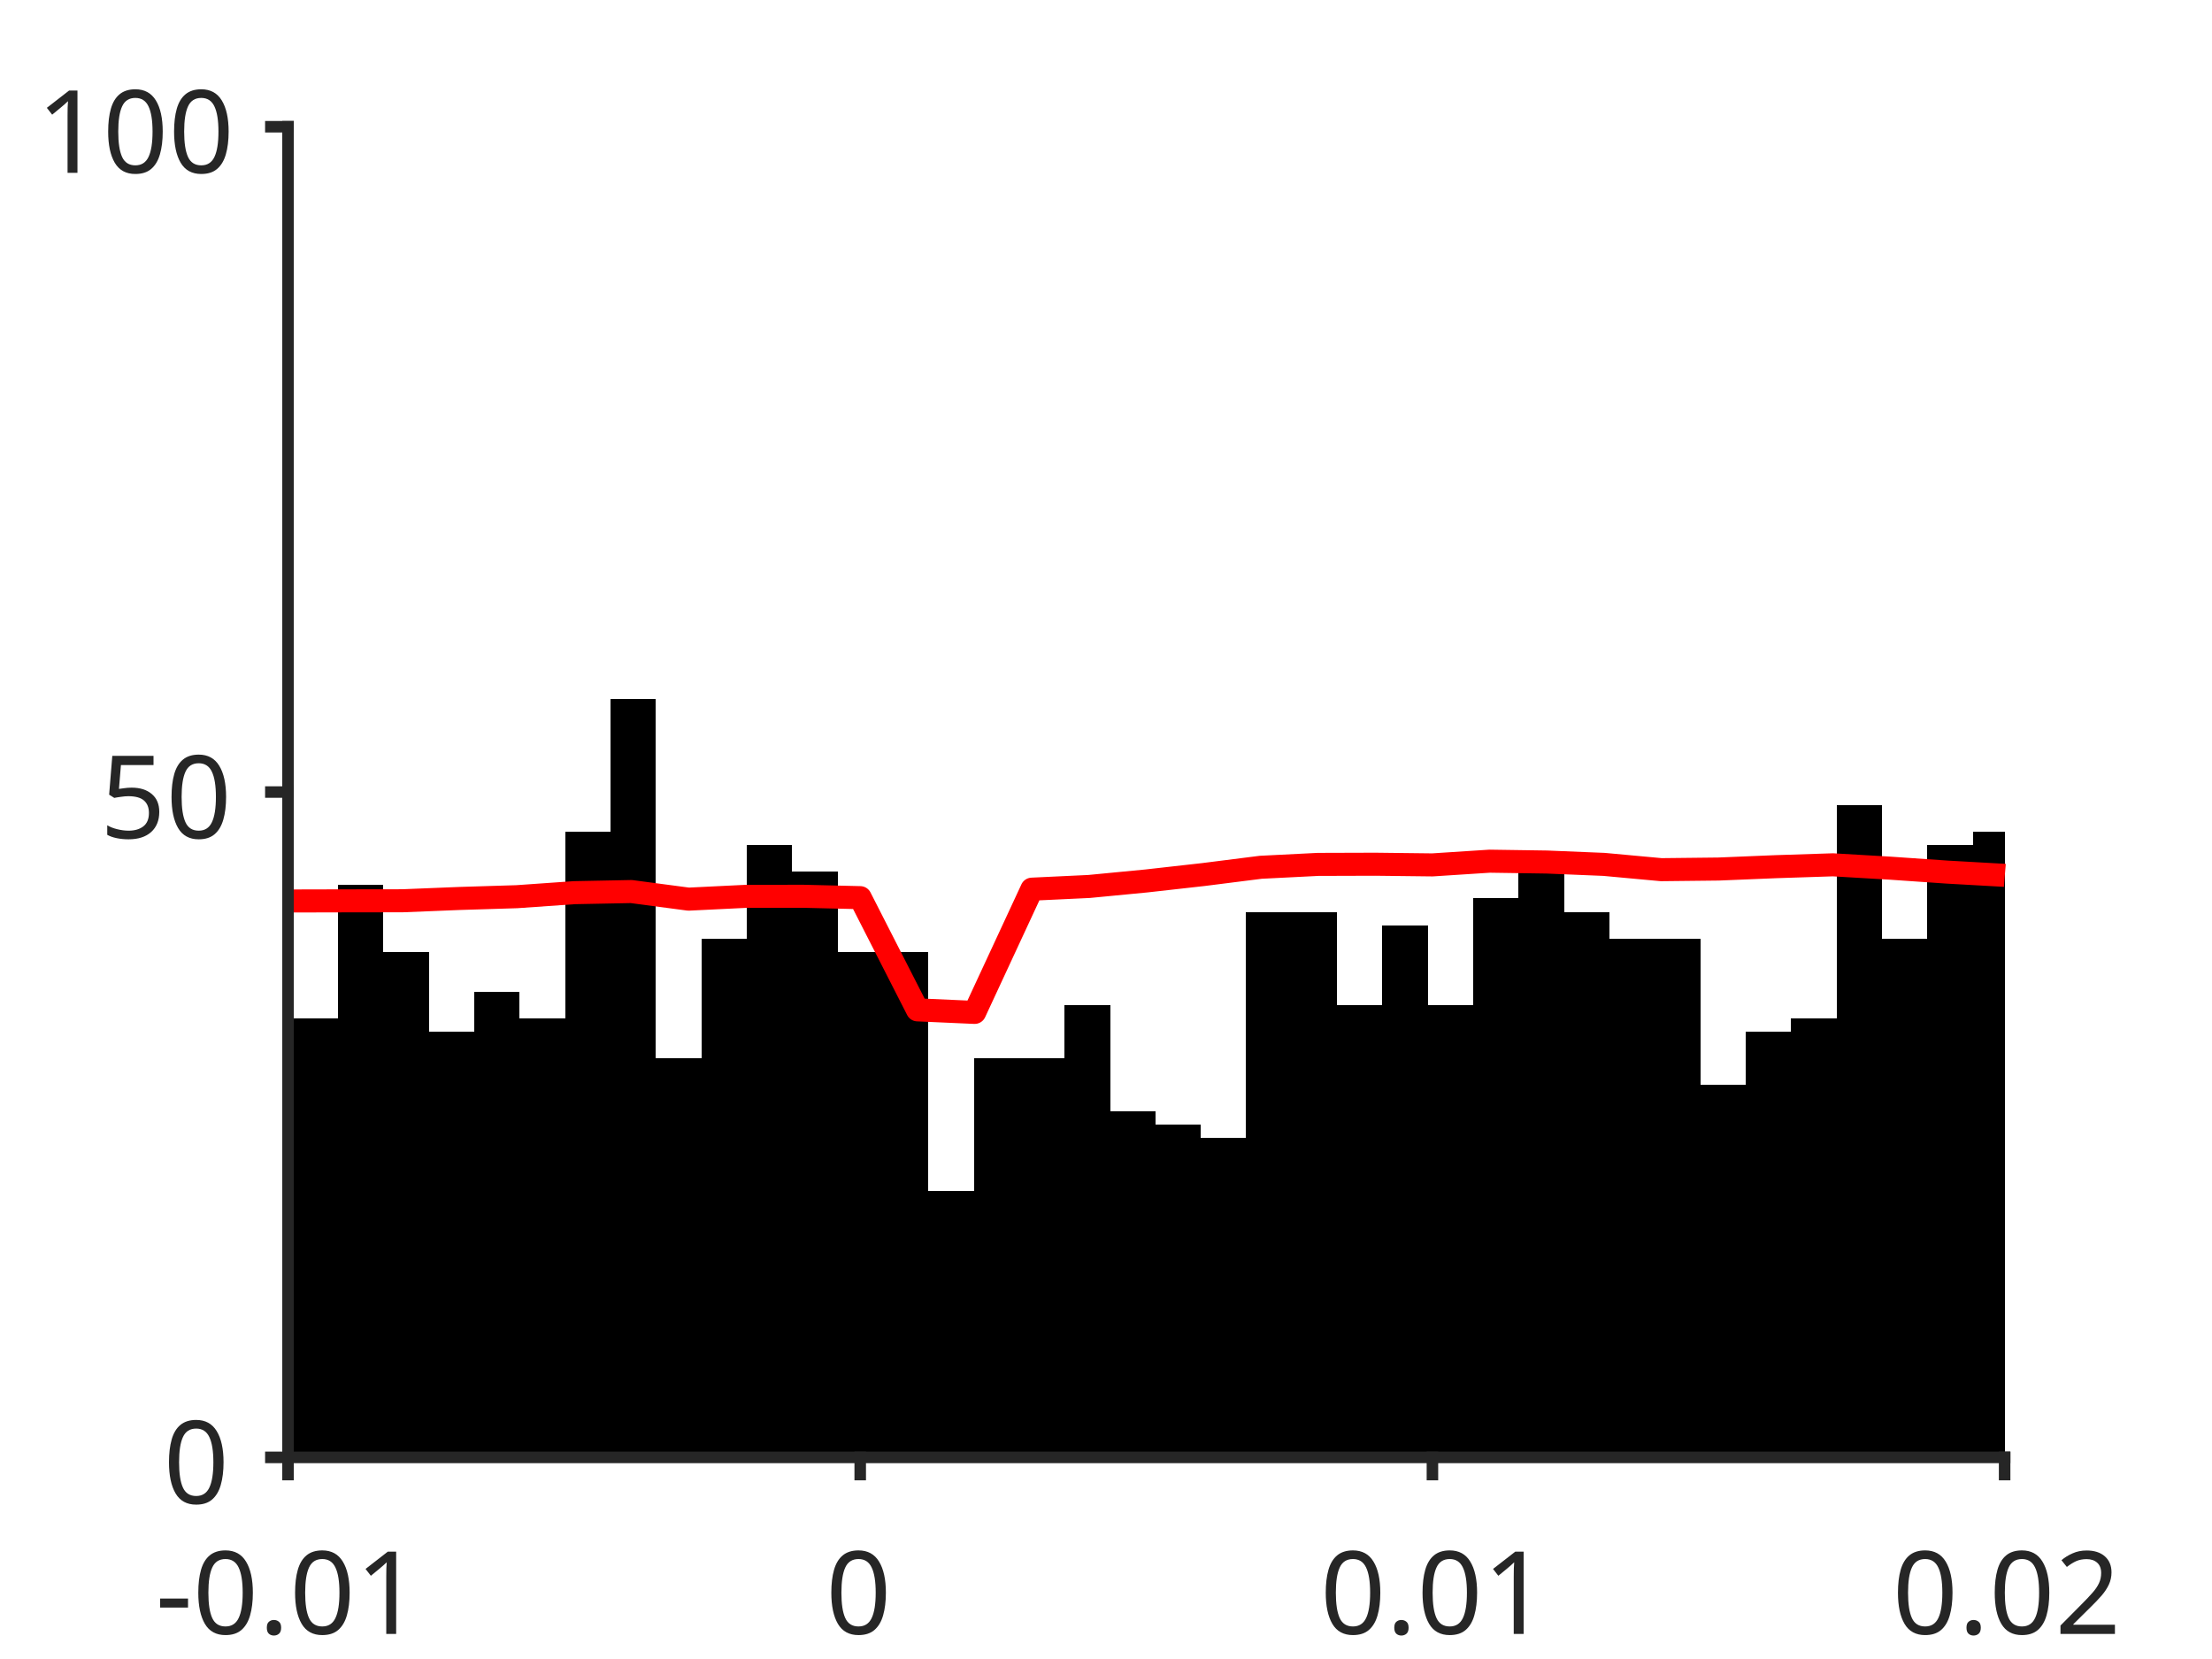
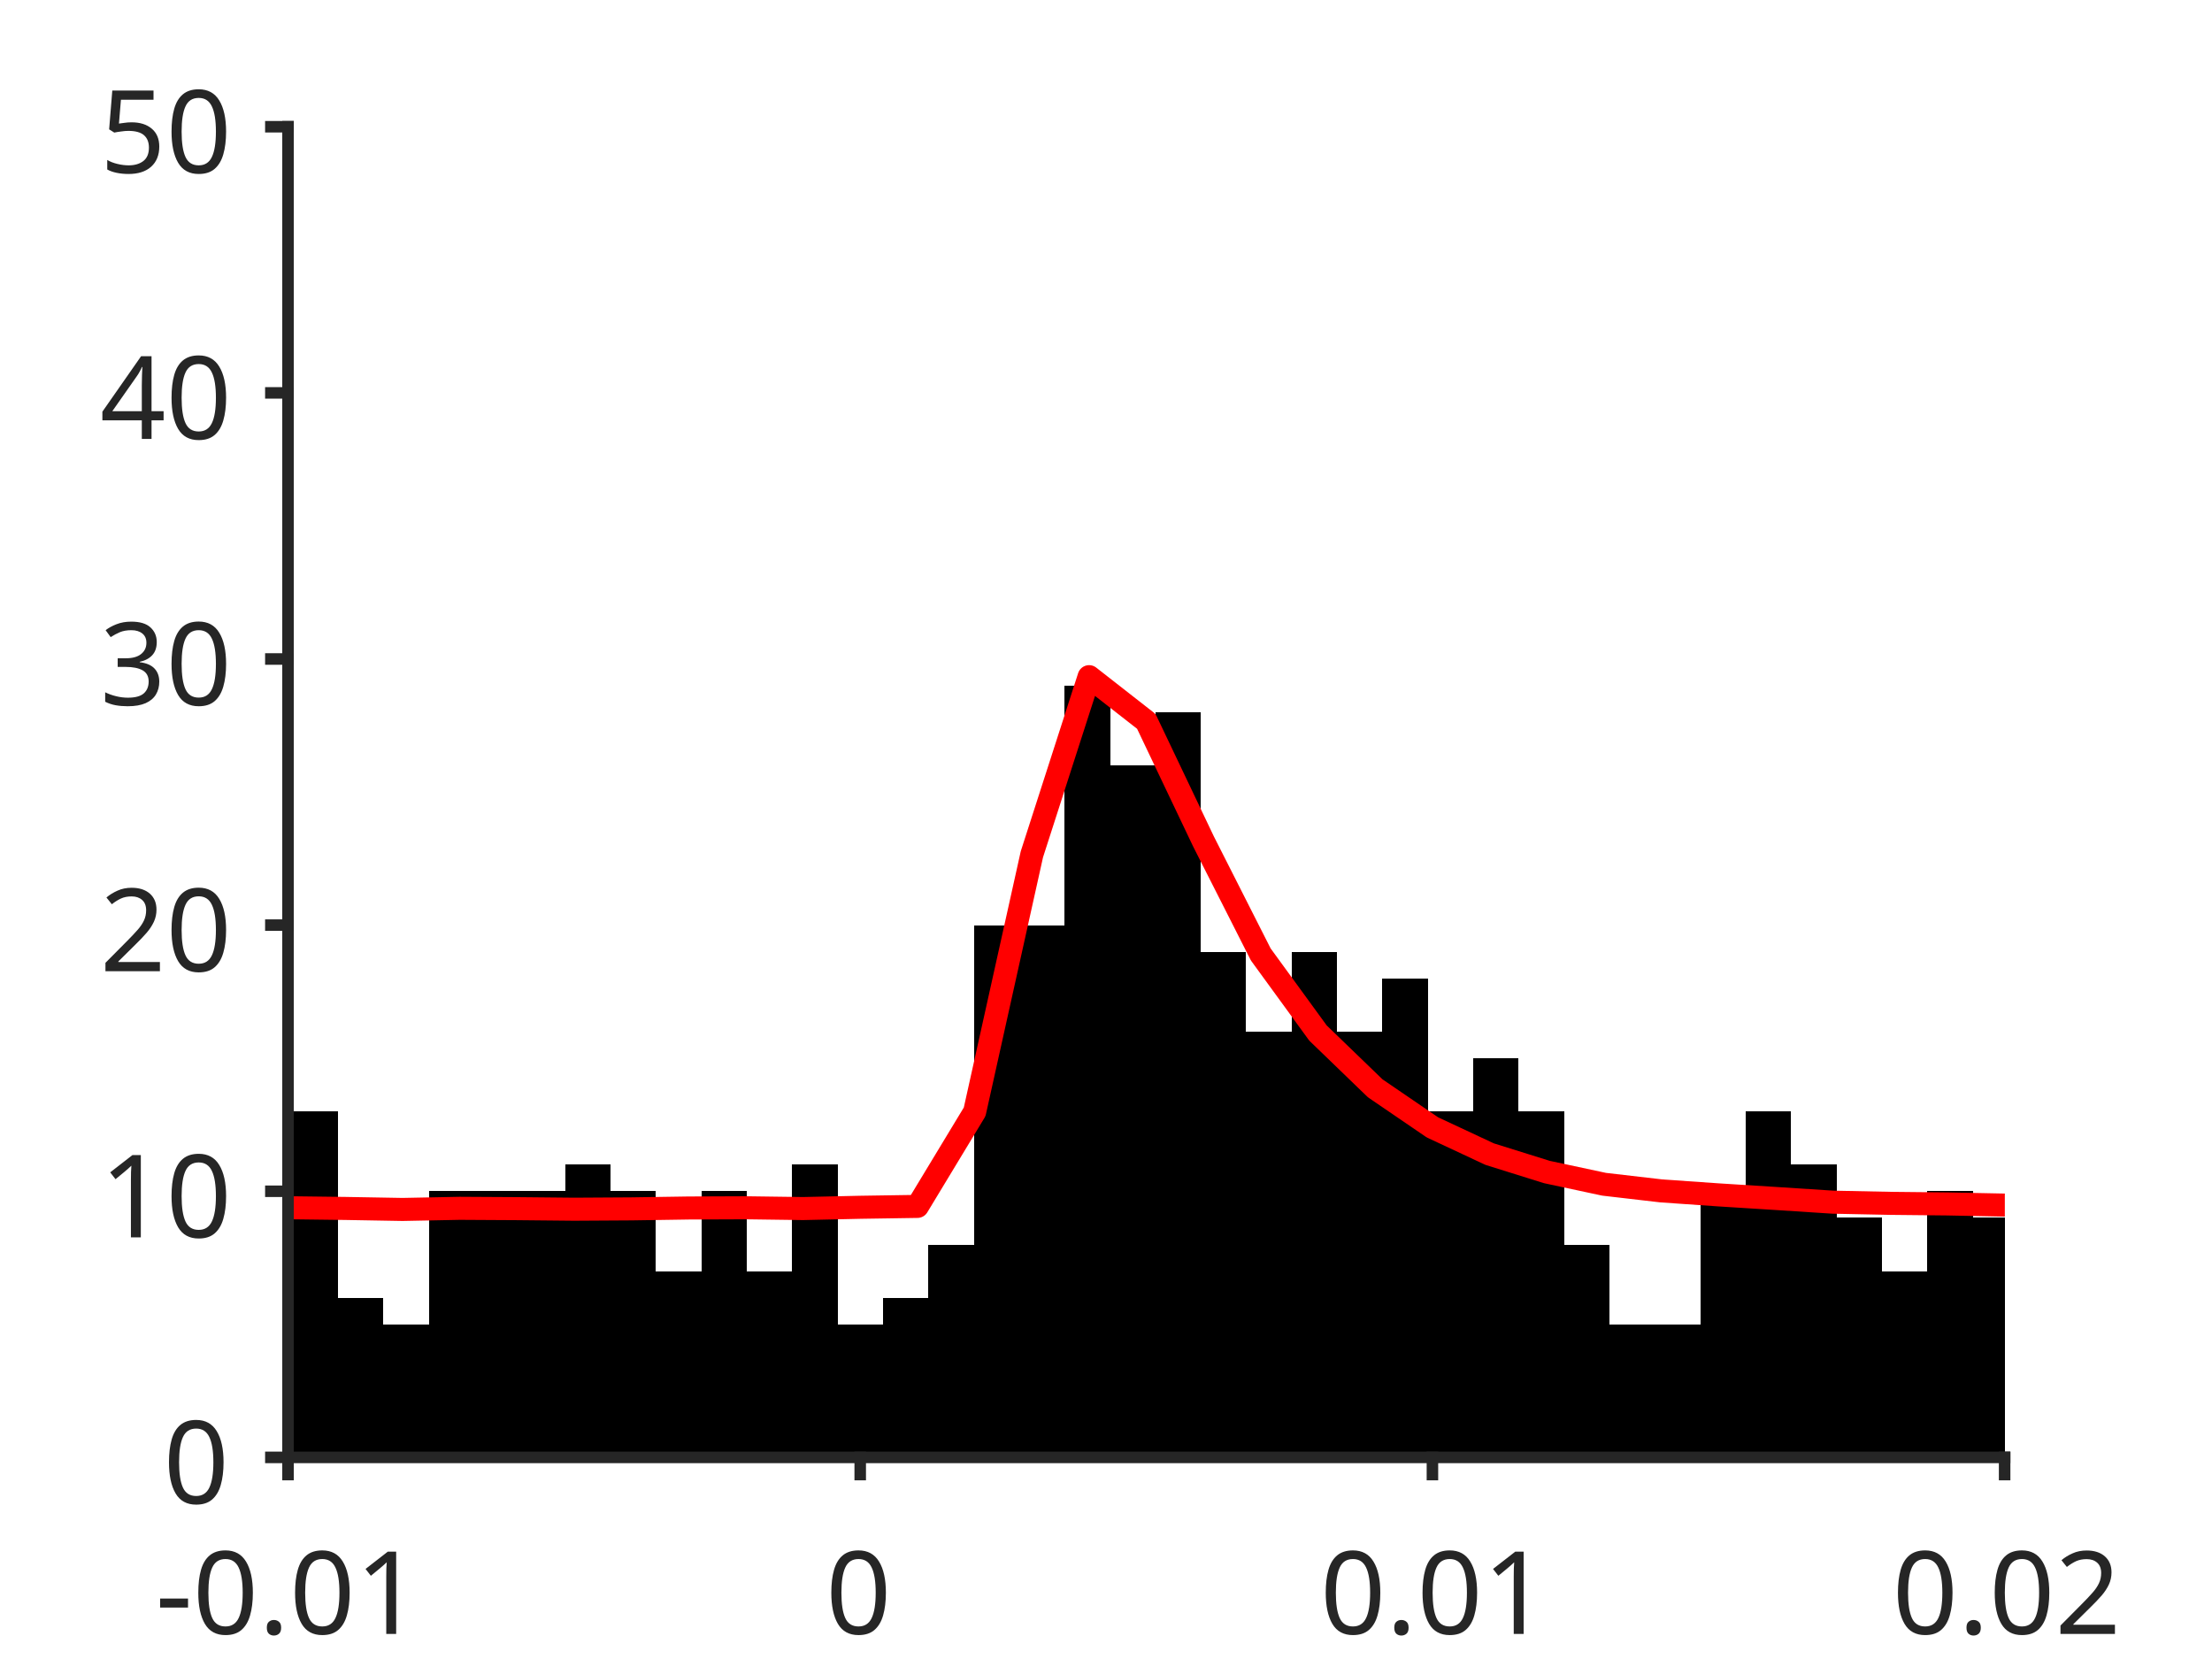
<svg xmlns="http://www.w3.org/2000/svg" style="fill-opacity:1; color-rendering:auto; color-interpolation:auto; text-rendering:auto; stroke:black; stroke-linecap:square; stroke-miterlimit:10; shape-rendering:auto; stroke-opacity:1; fill:black; stroke-dasharray:none; font-weight:normal; stroke-width:1; font-family:'Dialog'; font-style:normal; stroke-linejoin:miter; font-size:12px; stroke-dashoffset:0; image-rendering:auto;" width="384" height="288">
  <defs id="genericDefs" />
  <g>
    <defs id="defs1">
      <clipPath clipPathUnits="userSpaceOnUse" id="clipPath1">
        <path d="M0 0 L384 0 L384 288 L0 288 L0 0 Z" />
      </clipPath>
      <font horiz-adv-x="75.0" id="font1">
        <font-face ascent="100.537" descent="21.973" units-per-em="100" style="font-style:normal; font-family:SansSerif; font-weight:normal;" />
        <missing-glyph horiz-adv-x="75.0" d="M12.5 0 L12.5 62.5 L62.5 62.5 L62.5 0 L12.5 0 ZM14.062 1.562 L60.938 1.562 L60.938 60.938 L14.062 60.938 L14.062 1.562 Z" />
        <glyph unicode="1" horiz-adv-x="55.615" d="M37.25 0 L28.469 0 L28.469 56 Q25.297 52.984 20.141 49.953 Q14.984 46.922 10.891 45.406 L10.891 53.906 Q18.266 57.375 23.781 62.305 Q29.297 67.234 31.594 71.875 L37.25 71.875 L37.25 0 Z" />
        <glyph unicode="." horiz-adv-x="27.783" d="M9.078 0 L9.078 10.016 L19.094 10.016 L19.094 0 L9.078 0 Z" />
        <glyph unicode="0" horiz-adv-x="55.615" d="M4.156 35.297 Q4.156 48 6.766 55.742 Q9.375 63.484 14.523 67.68 Q19.672 71.875 27.484 71.875 Q33.25 71.875 37.594 69.555 Q41.938 67.234 44.773 62.867 Q47.609 58.5 49.219 52.227 Q50.828 45.953 50.828 35.297 Q50.828 22.703 48.242 14.969 Q45.656 7.234 40.508 3.008 Q35.359 -1.219 27.484 -1.219 Q17.141 -1.219 11.234 6.203 Q4.156 15.141 4.156 35.297 ZM13.188 35.297 Q13.188 17.672 17.312 11.836 Q21.438 6 27.484 6 Q33.547 6 37.672 11.859 Q41.797 17.719 41.797 35.297 Q41.797 52.984 37.672 58.789 Q33.547 64.594 27.391 64.594 Q21.344 64.594 17.719 59.469 Q13.188 52.938 13.188 35.297 Z" />
        <glyph unicode="-" horiz-adv-x="33.301" d="M3.172 21.484 L3.172 30.328 L30.172 30.328 L30.172 21.484 L3.172 21.484 Z" />
        <glyph unicode="2" horiz-adv-x="55.615" d="M50.344 8.453 L50.344 0 L3.031 0 Q2.938 3.172 4.047 6.109 Q5.859 10.938 9.836 15.625 Q13.812 20.312 21.344 26.469 Q33.016 36.031 37.117 41.625 Q41.219 47.219 41.219 52.203 Q41.219 57.422 37.477 61.008 Q33.734 64.594 27.734 64.594 Q21.391 64.594 17.578 60.789 Q13.766 56.984 13.719 50.25 L4.688 51.172 Q5.609 61.281 11.664 66.578 Q17.719 71.875 27.938 71.875 Q38.234 71.875 44.242 66.164 Q50.25 60.453 50.25 52 Q50.25 47.703 48.492 43.555 Q46.734 39.406 42.656 34.812 Q38.578 30.219 29.109 22.219 Q21.188 15.578 18.945 13.211 Q16.703 10.844 15.234 8.453 L50.344 8.453 Z" />
+         <glyph unicode="3" horiz-adv-x="55.615" d="M4.203 18.891 L12.984 20.062 Q14.5 12.594 18.141 9.297 Q21.781 6 27 6 Q33.203 6 37.477 10.297 Q41.75 14.594 41.75 20.953 Q41.75 27 37.797 30.93 Q33.844 34.859 27.734 34.859 Q25.25 34.859 21.531 33.891 L22.516 41.609 Q23.391 41.5 23.922 41.5 Q29.547 41.5 34.039 44.43 Q38.531 47.359 38.531 53.469 Q38.531 58.297 35.258 61.477 Q31.984 64.656 26.812 64.656 Q21.688 64.656 18.266 61.43 Q14.844 58.203 13.875 51.766 L5.078 53.328 Q6.688 62.156 12.398 67.016 Q18.109 71.875 26.609 71.875 Q32.469 71.875 37.398 69.359 Q42.328 66.844 44.945 62.5 Q47.562 58.156 47.562 53.266 Q47.562 48.641 45.07 44.828 Q42.578 41.016 37.703 38.766 Q44.047 37.312 47.562 32.695 Q51.078 28.078 51.078 21.141 Q51.078 11.766 44.242 5.25 Q37.406 -1.266 26.953 -1.266 Q17.531 -1.266 11.305 4.352 Q5.078 9.969 4.203 18.891 Z" />
+         <glyph unicode="4" horiz-adv-x="55.615" d="M32.328 0 L32.328 17.141 L1.266 17.141 L1.266 25.203 L33.938 71.578 L41.109 71.578 L41.109 25.203 L50.781 25.203 L50.781 17.141 L41.109 17.141 L41.109 0 L32.328 0 ZM32.328 25.203 L32.328 57.469 L9.906 25.203 L32.328 25.203 Z" />
        <glyph unicode="5" horiz-adv-x="55.615" d="M4.156 18.75 L13.375 19.531 Q14.406 12.797 18.141 9.398 Q21.875 6 27.156 6 Q33.5 6 37.891 10.789 Q42.281 15.578 42.281 23.484 Q42.281 31 38.062 35.352 Q33.844 39.703 27 39.703 Q22.75 39.703 19.336 37.773 Q15.922 35.844 13.969 32.766 L5.719 33.844 L12.641 70.609 L48.25 70.609 L48.25 62.203 L19.672 62.203 L15.828 42.969 Q22.266 47.469 29.344 47.469 Q38.719 47.469 45.164 40.969 Q51.609 34.469 51.609 24.266 Q51.609 14.547 45.953 7.469 Q39.062 -1.219 27.156 -1.219 Q17.391 -1.219 11.211 4.25 Q5.031 9.719 4.156 18.75 Z" />
      </font>
    </defs>
    <g style="fill:white; stroke:white;">
      <rect x="0" y="0" width="384" style="clip-path:url(#clipPath1); stroke:none;" height="288" />
    </g>
    <g style="fill:white; text-rendering:optimizeSpeed; color-rendering:optimizeSpeed; image-rendering:optimizeSpeed; shape-rendering:crispEdges; stroke:white; color-interpolation:sRGB;">
      <rect x="0" width="384" height="288" y="0" style="stroke:none;" />
      <path style="stroke:none;" d="M50 253 L348 253 L348 22 L50 22 Z" />
    </g>
    <g style="stroke-linecap:butt; fill:rgb(38,38,38); text-rendering:geometricPrecision; image-rendering:optimizeQuality; color-rendering:optimizeQuality; stroke-linejoin:round; stroke:rgb(38,38,38); color-interpolation:linearRGB; stroke-width:0.667;">
      <line y2="253" style="fill:none;" x1="50" x2="348" y1="253" />
    </g>
    <g style="text-rendering:optimizeSpeed; shape-rendering:crispEdges; color-interpolation:sRGB; color-rendering:optimizeSpeed; image-rendering:optimizeSpeed;">
-       <path style="stroke:none;" d="M50.788 253 L50.788 151.36 L49.965 151.36 L49.965 253 ZM58.672 253 L58.672 176.77 L50.788 176.77 L50.788 253 ZM66.555 253 L66.555 153.67 L58.672 153.67 L58.672 253 ZM74.439 253 L74.439 165.22 L66.555 165.22 L66.555 253 ZM82.323 253 L82.323 179.08 L74.439 179.08 L74.439 253 ZM90.206 253 L90.206 172.15 L82.323 172.15 L82.323 253 ZM98.09 253 L98.09 176.77 L90.206 176.77 L90.206 253 ZM105.974 253 L105.974 144.43 L98.09 144.43 L98.09 253 ZM113.857 253 L113.857 121.33 L105.974 121.33 L105.974 253 ZM121.741 253 L121.741 183.7 L113.857 183.7 L113.857 253 ZM129.624 253 L129.624 162.91 L121.741 162.91 L121.741 253 ZM137.508 253 L137.508 146.74 L129.624 146.74 L129.624 253 ZM145.392 253 L145.392 151.36 L137.508 151.36 L137.508 253 ZM153.275 165.22 L145.392 165.22 L145.392 253 L153.275 253 L161.159 253 L161.159 165.22 ZM169.042 253 L169.042 206.8 L161.159 206.8 L161.159 253 ZM176.926 183.7 L169.042 183.7 L169.042 253 L176.926 253 L184.81 253 L184.81 183.7 ZM192.693 253 L192.693 174.46 L184.81 174.46 L184.81 253 ZM200.577 253 L200.577 192.94 L192.693 192.94 L192.693 253 ZM208.46 253 L208.46 195.25 L200.577 195.25 L200.577 253 ZM216.344 253 L216.344 197.56 L208.46 197.56 L208.46 253 ZM224.227 158.29 L216.344 158.29 L216.344 253 L224.227 253 L232.111 253 L232.111 158.29 ZM239.995 253 L239.995 174.46 L232.111 174.46 L232.111 253 ZM247.878 253 L247.878 160.6 L239.995 160.6 L239.995 253 ZM255.762 253 L255.762 174.46 L247.878 174.46 L247.878 253 ZM263.646 253 L263.646 155.98 L255.762 155.98 L255.762 253 ZM271.529 253 L271.529 149.05 L263.646 149.05 L263.646 253 ZM279.413 253 L279.413 158.29 L271.529 158.29 L271.529 253 ZM287.296 162.91 L279.413 162.91 L279.413 253 L287.296 253 L295.18 253 L295.18 162.91 ZM303.063 253 L303.063 188.32 L295.18 188.32 L295.18 253 ZM310.947 253 L310.947 179.08 L303.063 179.08 L303.063 253 ZM318.831 253 L318.831 176.77 L310.947 176.77 L310.947 253 ZM326.714 253 L326.714 139.81 L318.831 139.81 L318.831 253 ZM334.598 253 L334.598 162.91 L326.714 162.91 L326.714 253 ZM342.481 253 L342.481 146.74 L334.598 146.74 L334.598 253 ZM348.036 144.43 L342.481 144.43 L342.481 253 L348.036 253 Z" />
+       <path style="stroke:none;" d="M50.788 253 L50.788 188.32 L49.965 188.32 L49.965 253 ZM58.672 253 L58.672 192.94 L50.788 192.94 L50.788 253 ZM66.555 253 L66.555 225.28 L58.672 225.28 L58.672 253 ZM74.439 253 L74.439 229.9 L66.555 229.9 L66.555 253 ZM82.323 206.8 L74.439 206.8 L74.439 253 L82.323 253 L90.206 253 L98.09 253 L98.09 206.8 L90.206 206.8 ZM105.974 253 L105.974 202.18 L98.09 202.18 L98.09 253 ZM113.857 253 L113.857 206.8 L105.974 206.8 L105.974 253 ZM121.741 253 L121.741 220.66 L113.857 220.66 L113.857 253 ZM129.624 253 L129.624 206.8 L121.741 206.8 L121.741 253 ZM137.508 253 L137.508 220.66 L129.624 220.66 L129.624 253 ZM145.392 253 L145.392 202.18 L137.508 202.18 L137.508 253 ZM153.275 253 L153.275 229.9 L145.392 229.9 L145.392 253 ZM161.159 253 L161.159 225.28 L153.275 225.28 L153.275 253 ZM169.042 253 L169.042 216.04 L161.159 216.04 L161.159 253 ZM176.926 160.6 L169.042 160.6 L169.042 253 L176.926 253 L184.81 253 L184.81 160.6 ZM192.693 253 L192.693 119.02 L184.81 119.02 L184.81 253 ZM200.577 253 L200.577 132.88 L192.693 132.88 L192.693 253 ZM208.46 253 L208.46 123.64 L200.577 123.64 L200.577 253 ZM216.344 253 L216.344 165.22 L208.46 165.22 L208.46 253 ZM224.227 253 L224.227 179.08 L216.344 179.08 L216.344 253 ZM232.111 253 L232.111 165.22 L224.227 165.22 L224.227 253 ZM239.995 253 L239.995 179.08 L232.111 179.08 L232.111 253 ZM247.878 253 L247.878 169.84 L239.995 169.84 L239.995 253 ZM255.762 253 L255.762 192.94 L247.878 192.94 L247.878 253 ZM263.646 253 L263.646 183.7 L255.762 183.7 L255.762 253 ZM271.529 253 L271.529 192.94 L263.646 192.94 L263.646 253 ZM279.413 253 L279.413 216.04 L271.529 216.04 L271.529 253 ZM287.296 229.9 L279.413 229.9 L279.413 253 L287.296 253 L295.18 253 L295.18 229.9 ZM303.063 253 L303.063 206.8 L295.18 206.8 L295.18 253 ZM310.947 253 L310.947 192.94 L303.063 192.94 L303.063 253 ZM318.831 253 L318.831 202.18 L310.947 202.18 L310.947 253 ZM326.714 253 L326.714 211.42 L318.831 211.42 L318.831 253 ZM334.598 253 L334.598 220.66 L326.714 220.66 L326.714 253 ZM342.481 253 L342.481 206.8 L334.598 206.8 L334.598 253 ZM348.036 211.42 L342.481 211.42 L342.481 253 L348.036 253 Z" />
    </g>
    <g style="stroke-linecap:butt; fill:red; text-rendering:geometricPrecision; image-rendering:optimizeQuality; color-rendering:optimizeQuality; stroke-linejoin:round; stroke:red; color-interpolation:linearRGB; stroke-width:4;">
-       <path d="M348.036 151.96 L348 151.957 L338.067 151.398 L328.133 150.712 L318.2 150.13 L308.267 150.454 L298.333 150.864 L288.4 150.974 L278.467 150.057 L268.533 149.648 L258.6 149.501 L248.667 150.144 L238.733 150.028 L228.8 150.059 L218.867 150.559 L208.933 151.817 L199 152.933 L189.067 153.889 L179.133 154.358 L169.2 175.751 L159.267 175.309 L149.333 155.831 L139.4 155.591 L129.467 155.605 L119.533 156.09 L109.6 154.772 L99.667 154.966 L89.733 155.664 L79.8 155.971 L69.867 156.372 L59.933 156.386 L50 156.409 L49.965 156.41" style="fill:none; fill-rule:evenodd;" />
+       <path d="M348.036 209.2 L348 209.2 L338.067 209.002 L328.133 208.899 L318.2 208.696 L308.267 208.053 L298.333 207.429 L288.4 206.738 L278.467 205.585 L268.533 203.46 L258.6 200.354 L248.667 195.709 L238.733 188.927 L228.8 179.333 L218.867 165.69 L208.933 146.09 L199 125.233 L189.067 117.469 L179.133 148.308 L169.2 193.01 L159.267 209.429 L149.333 209.582 L139.4 209.804 L129.467 209.668 L119.533 209.707 L109.6 209.858 L99.667 209.917 L89.733 209.82 L79.8 209.763 L69.867 209.958 L59.933 209.784 L50 209.661 L49.965 209.661" style="fill:none; fill-rule:evenodd;" />
    </g>
    <g style="fill:rgb(38,38,38); text-rendering:geometricPrecision; image-rendering:optimizeQuality; color-rendering:optimizeQuality; stroke-linejoin:round; stroke:rgb(38,38,38); color-interpolation:linearRGB; stroke-width:2;">
      <line y2="253" style="fill:none;" x1="50" x2="348" y1="253" />
      <line y2="255.98" style="fill:none;" x1="50" x2="50" y1="253" />
      <line y2="255.98" style="fill:none;" x1="149.333" x2="149.333" y1="253" />
      <line y2="255.98" style="fill:none;" x1="248.667" x2="248.667" y1="253" />
      <line y2="255.98" style="fill:none;" x1="348" x2="348" y1="253" />
    </g>
    <g transform="translate(50,262.6467)" style="font-size:20px; fill:rgb(38,38,38); text-rendering:geometricPrecision; image-rendering:optimizeQuality; color-rendering:optimizeQuality; font-family:'SansSerif'; stroke:rgb(38,38,38); color-interpolation:linearRGB;">
      <text x="-23" xml:space="preserve" y="21" style="stroke:none;">-0.01</text>
    </g>
    <g transform="translate(149.3333,262.6467)" style="font-size:20px; fill:rgb(38,38,38); text-rendering:geometricPrecision; image-rendering:optimizeQuality; color-rendering:optimizeQuality; font-family:'SansSerif'; stroke:rgb(38,38,38); color-interpolation:linearRGB;">
      <text x="-6" xml:space="preserve" y="21" style="stroke:none;">0</text>
    </g>
    <g transform="translate(248.6667,262.6467)" style="font-size:20px; fill:rgb(38,38,38); text-rendering:geometricPrecision; image-rendering:optimizeQuality; color-rendering:optimizeQuality; font-family:'SansSerif'; stroke:rgb(38,38,38); color-interpolation:linearRGB;">
      <text x="-19.5" xml:space="preserve" y="21" style="stroke:none;">0.01</text>
    </g>
    <g transform="translate(348,262.6467)" style="font-size:20px; fill:rgb(38,38,38); text-rendering:geometricPrecision; image-rendering:optimizeQuality; color-rendering:optimizeQuality; font-family:'SansSerif'; stroke:rgb(38,38,38); color-interpolation:linearRGB;">
      <text x="-19.5" xml:space="preserve" y="21" style="stroke:none;">0.02</text>
    </g>
    <g style="fill:rgb(38,38,38); text-rendering:geometricPrecision; image-rendering:optimizeQuality; color-rendering:optimizeQuality; stroke-linejoin:round; stroke:rgb(38,38,38); color-interpolation:linearRGB; stroke-width:2;">
      <line y2="22" style="fill:none;" x1="50" x2="50" y1="253" />
      <line y2="253" style="fill:none;" x1="50" x2="47.02" y1="253" />
-       <line y2="137.5" style="fill:none;" x1="50" x2="47.02" y1="137.5" />
+       <line y2="206.8" style="fill:none;" x1="50" x2="47.02" y1="206.8" />
+       <line y2="160.6" style="fill:none;" x1="50" x2="47.02" y1="160.6" />
+       <line y2="114.4" style="fill:none;" x1="50" x2="47.02" y1="114.4" />
+       <line y2="68.2" style="fill:none;" x1="50" x2="47.02" y1="68.2" />
      <line y2="22" style="fill:none;" x1="50" x2="47.02" y1="22" />
    </g>
    <g transform="translate(40.3533,253)" style="font-size:20px; fill:rgb(38,38,38); text-rendering:geometricPrecision; image-rendering:optimizeQuality; color-rendering:optimizeQuality; font-family:'SansSerif'; stroke:rgb(38,38,38); color-interpolation:linearRGB;">
      <text x="-12" xml:space="preserve" y="8" style="stroke:none;">0</text>
    </g>
-     <g transform="translate(40.3533,137.5)" style="font-size:20px; fill:rgb(38,38,38); text-rendering:geometricPrecision; image-rendering:optimizeQuality; color-rendering:optimizeQuality; font-family:'SansSerif'; stroke:rgb(38,38,38); color-interpolation:linearRGB;">
-       <text x="-23" xml:space="preserve" y="8" style="stroke:none;">50</text>
+     <g transform="translate(40.3533,206.8)" style="font-size:20px; fill:rgb(38,38,38); text-rendering:geometricPrecision; image-rendering:optimizeQuality; color-rendering:optimizeQuality; font-family:'SansSerif'; stroke:rgb(38,38,38); color-interpolation:linearRGB;">
+       <text x="-23" xml:space="preserve" y="8" style="stroke:none;">10</text>
+     </g>
+     <g transform="translate(40.3533,160.6)" style="font-size:20px; fill:rgb(38,38,38); text-rendering:geometricPrecision; image-rendering:optimizeQuality; color-rendering:optimizeQuality; font-family:'SansSerif'; stroke:rgb(38,38,38); color-interpolation:linearRGB;">
+       <text x="-23" xml:space="preserve" y="8" style="stroke:none;">20</text>
+     </g>
+     <g transform="translate(40.3533,114.4)" style="font-size:20px; fill:rgb(38,38,38); text-rendering:geometricPrecision; image-rendering:optimizeQuality; color-rendering:optimizeQuality; font-family:'SansSerif'; stroke:rgb(38,38,38); color-interpolation:linearRGB;">
+       <text x="-23" xml:space="preserve" y="8" style="stroke:none;">30</text>
+     </g>
+     <g transform="translate(40.3533,68.2)" style="font-size:20px; fill:rgb(38,38,38); text-rendering:geometricPrecision; image-rendering:optimizeQuality; color-rendering:optimizeQuality; font-family:'SansSerif'; stroke:rgb(38,38,38); color-interpolation:linearRGB;">
+       <text x="-23" xml:space="preserve" y="8" style="stroke:none;">40</text>
    </g>
    <g transform="translate(40.3533,22)" style="font-size:20px; fill:rgb(38,38,38); text-rendering:geometricPrecision; image-rendering:optimizeQuality; color-rendering:optimizeQuality; font-family:'SansSerif'; stroke:rgb(38,38,38); color-interpolation:linearRGB;">
-       <text x="-34" xml:space="preserve" y="8" style="stroke:none;">100</text>
+       <text x="-23" xml:space="preserve" y="8" style="stroke:none;">50</text>
    </g>
  </g>
</svg>
